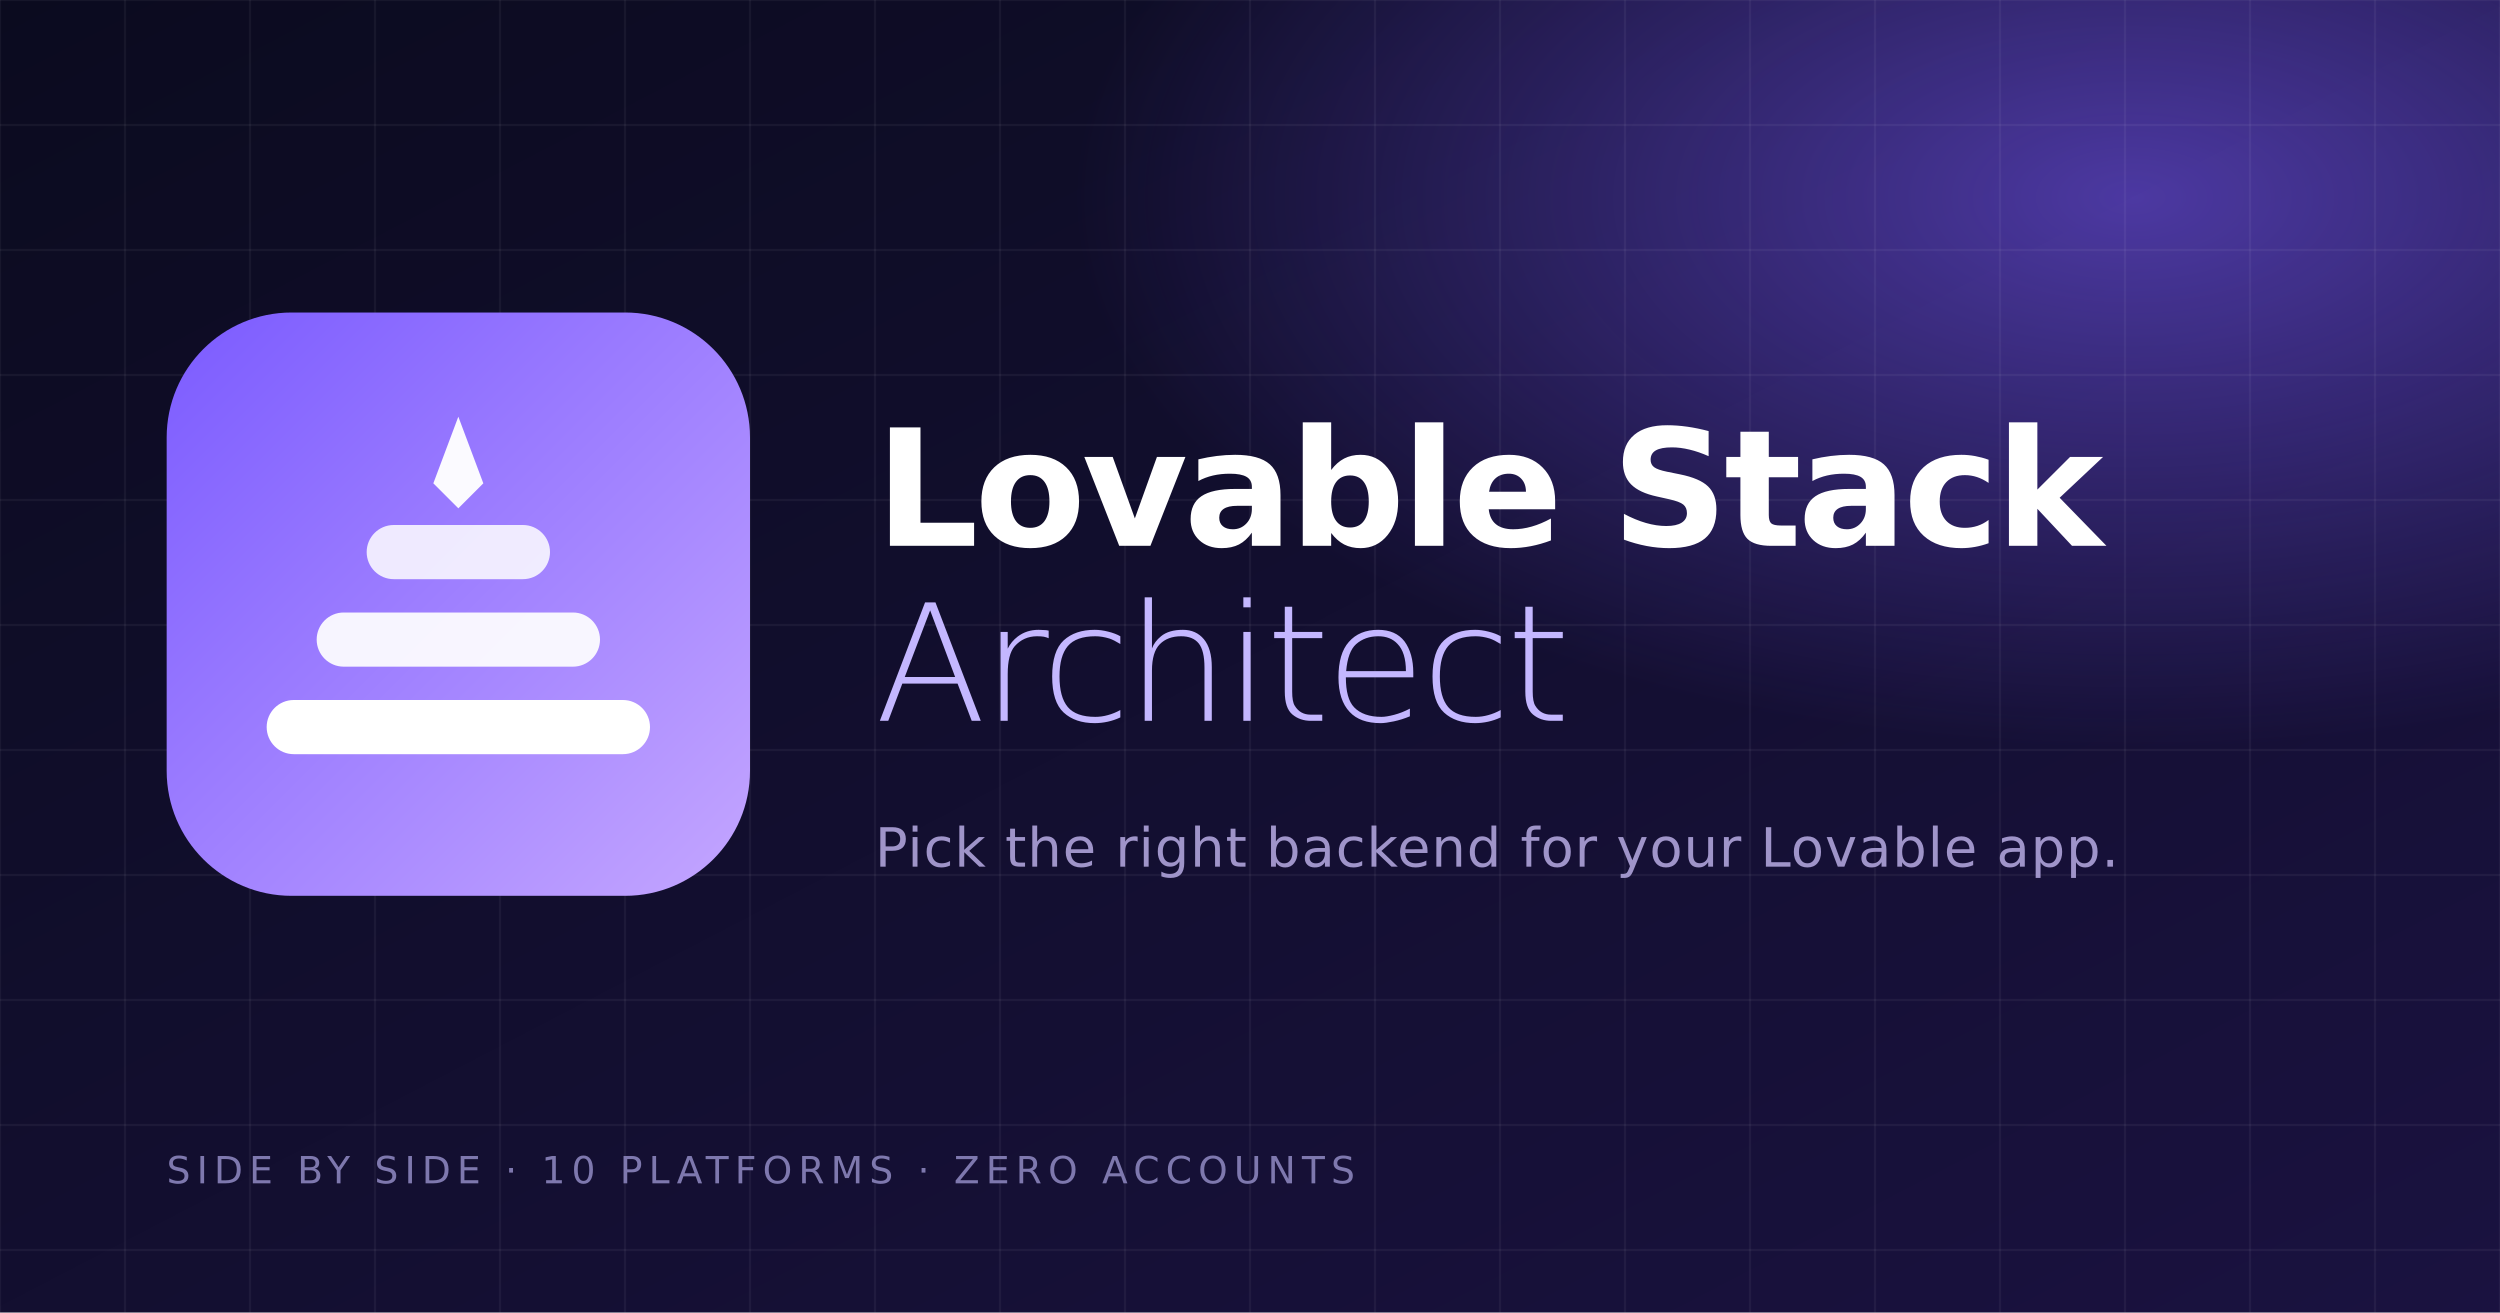
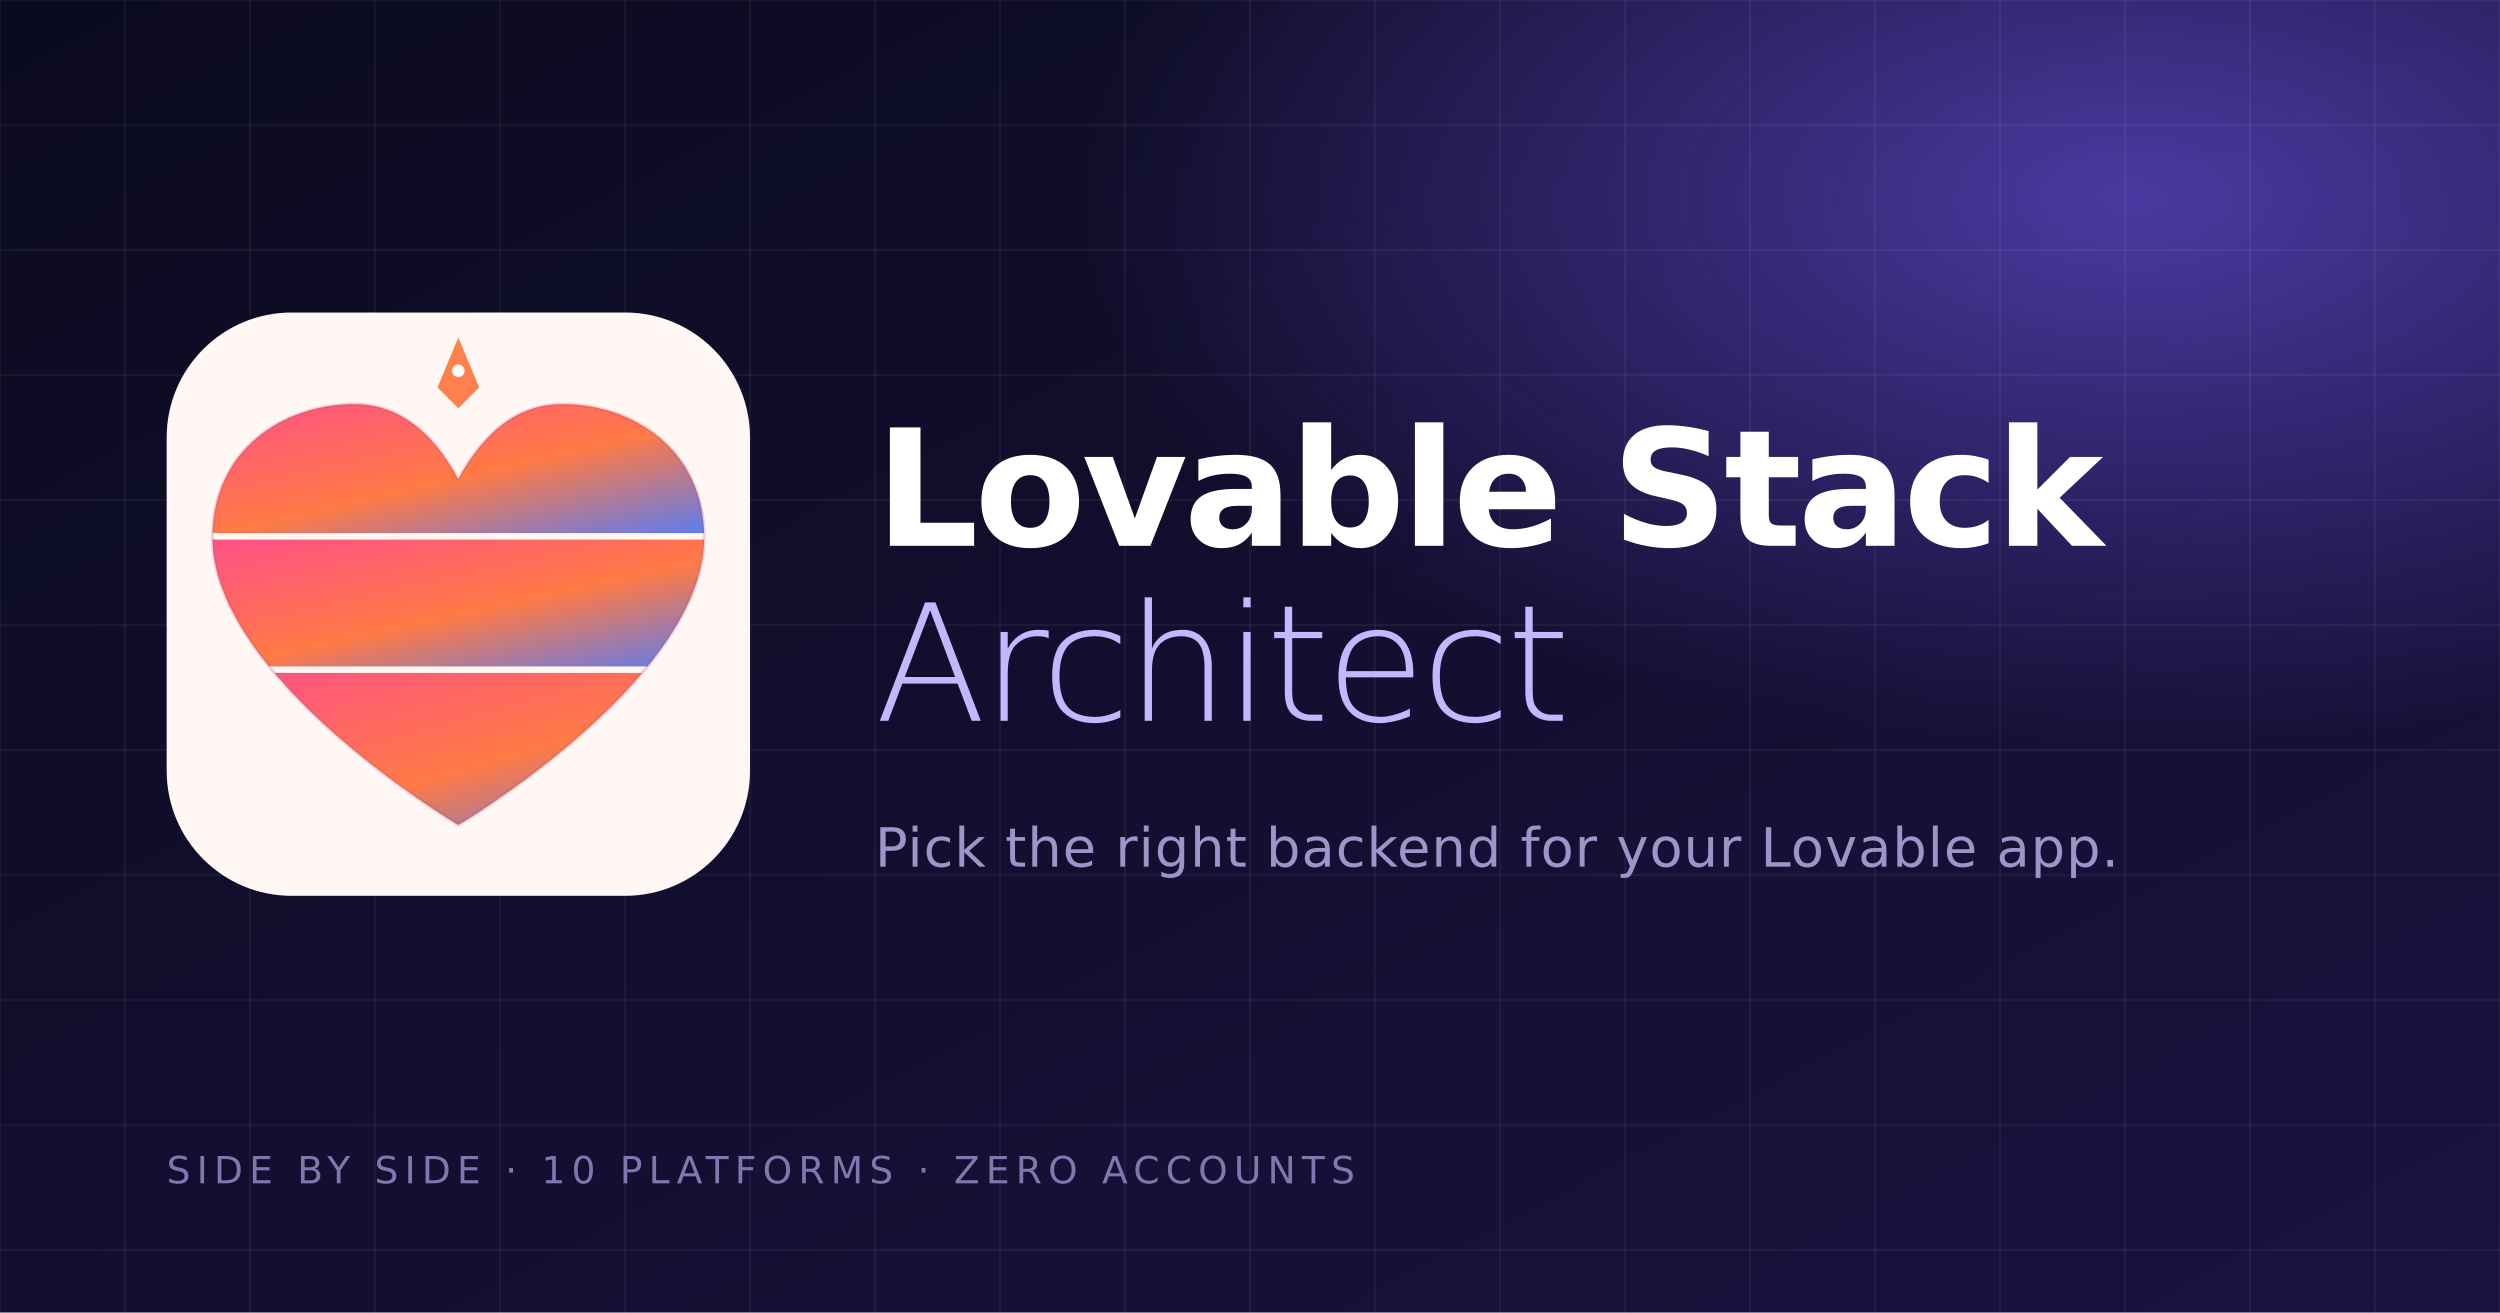
<svg xmlns="http://www.w3.org/2000/svg" viewBox="0 0 1200 630">
  <defs>
    <linearGradient id="bgcard" x1="0" y1="0" x2="1" y2="1">
      <stop offset="0%" stop-color="#0B0B1F" />
      <stop offset="100%" stop-color="#1A1240" />
    </linearGradient>
    <linearGradient id="brand" x1="0" y1="0" x2="1" y2="1">
      <stop offset="0%" stop-color="#7B5BFF" />
      <stop offset="100%" stop-color="#C4A6FF" />
    </linearGradient>
    <radialGradient id="glow" cx="0.85" cy="0.15" r="0.7">
      <stop offset="0%" stop-color="#7B5BFF" stop-opacity="0.55" />
      <stop offset="60%" stop-color="#7B5BFF" stop-opacity="0" />
    </radialGradient>
  </defs>
  <rect width="1200" height="630" fill="url(#bgcard)" />
  <rect width="1200" height="630" fill="url(#glow)" />
  <g stroke="#FFFFFF" stroke-opacity="0.05" stroke-width="1">
    <line x1="0" y1="0" x2="0" y2="630" />
    <line x1="60" y1="0" x2="60" y2="630" />
    <line x1="120" y1="0" x2="120" y2="630" />
    <line x1="180" y1="0" x2="180" y2="630" />
    <line x1="240" y1="0" x2="240" y2="630" />
    <line x1="300" y1="0" x2="300" y2="630" />
    <line x1="360" y1="0" x2="360" y2="630" />
    <line x1="420" y1="0" x2="420" y2="630" />
    <line x1="480" y1="0" x2="480" y2="630" />
    <line x1="540" y1="0" x2="540" y2="630" />
    <line x1="600" y1="0" x2="600" y2="630" />
    <line x1="660" y1="0" x2="660" y2="630" />
    <line x1="720" y1="0" x2="720" y2="630" />
    <line x1="780" y1="0" x2="780" y2="630" />
    <line x1="840" y1="0" x2="840" y2="630" />
    <line x1="900" y1="0" x2="900" y2="630" />
    <line x1="960" y1="0" x2="960" y2="630" />
    <line x1="1020" y1="0" x2="1020" y2="630" />
    <line x1="1080" y1="0" x2="1080" y2="630" />
    <line x1="1140" y1="0" x2="1140" y2="630" />
    <line x1="1200" y1="0" x2="1200" y2="630" />
    <line x1="0" y1="0" x2="1200" y2="0" />
    <line x1="0" y1="60" x2="1200" y2="60" />
    <line x1="0" y1="120" x2="1200" y2="120" />
    <line x1="0" y1="180" x2="1200" y2="180" />
    <line x1="0" y1="240" x2="1200" y2="240" />
    <line x1="0" y1="300" x2="1200" y2="300" />
    <line x1="0" y1="360" x2="1200" y2="360" />
    <line x1="0" y1="420" x2="1200" y2="420" />
    <line x1="0" y1="480" x2="1200" y2="480" />
    <line x1="0" y1="540" x2="1200" y2="540" />
    <line x1="0" y1="600" x2="1200" y2="600" />
  </g>
  <g transform="translate(80,150)">
-     <rect x="0" y="0" width="280" height="280" rx="60" fill="url(#brand)" />
-     <g fill="#FFFFFF">
-       <rect x="48" y="186" width="184" height="26" rx="13" />
-       <rect x="72" y="144" width="136" height="26" rx="13" opacity="0.92" />
-       <rect x="96" y="102" width="88" height="26" rx="13" opacity="0.84" />
-       <path d="M140 50 L152 82 L140 94 L128 82 Z" opacity="0.96" />
+     <defs>
+       <linearGradient id="stackGrad" x1="0" y1="0" x2="1" y2="1">
+         <stop offset="0%" stop-color="#FF4D8D" />
+         <stop offset="55%" stop-color="#FF7A45" />
+         <stop offset="100%" stop-color="#4D7CFF" />
+       </linearGradient>
+       <clipPath id="heartClipOg">
+         <path d="M140,246 C140,246 22,176 22,108 C22,66 56,44 90,44 C112,44 128,58 140,80 C152,58 168,44 190,44 C224,44 258,66 258,108 C258,176 140,246 140,246 Z" />
+       </clipPath>
+     </defs>
+     <rect x="0" y="0" width="280" height="280" rx="60" fill="#FFF7F4" />
+     <g clip-path="url(#heartClipOg)">
+       <rect x="0" y="172" width="280" height="80" fill="url(#stackGrad)" />
+       <rect x="0" y="108" width="280" height="62" fill="url(#stackGrad)" />
+       <rect x="0" y="40" width="280" height="66" fill="url(#stackGrad)" />
+       <rect x="0" y="106" width="280" height="3" fill="#FFF7F4" />
+       <rect x="0" y="170" width="280" height="3" fill="#FFF7F4" />
    </g>
+     <path d="M140,246 C140,246 22,176 22,108 C22,66 56,44 90,44 C112,44 128,58 140,80 C152,58 168,44 190,44 C224,44 258,66 258,108 C258,176 140,246 140,246 Z" fill="none" stroke="#B33A6B" stroke-opacity="0.2" stroke-width="1.5" />
+     <path d="M140 12 L150 36 L140 46 L130 36 Z" fill="#FF7A45" opacity="0.95" />
+     <circle cx="140" cy="28" r="3" fill="#FFFFFF" />
  </g>
  <g font-family="DejaVu Sans, Verdana, sans-serif" fill="#FFFFFF">
    <text x="420" y="262" font-size="78" font-weight="700" letter-spacing="-2">Lovable Stack</text>
    <text x="420" y="346" font-size="78" font-weight="300" letter-spacing="-2" fill="#C4B7FF">Architect</text>
    <text x="420" y="416" font-size="26" font-weight="400" fill="#9F94C9" letter-spacing="0.5">Pick the right backend for your Lovable app.</text>
  </g>
  <g font-family="DejaVu Sans, Verdana, sans-serif" fill="#7E78AE" font-size="18" letter-spacing="3">
    <text x="80" y="568">SIDE BY SIDE  ·  10 PLATFORMS  ·  ZERO ACCOUNTS</text>
  </g>
</svg>
